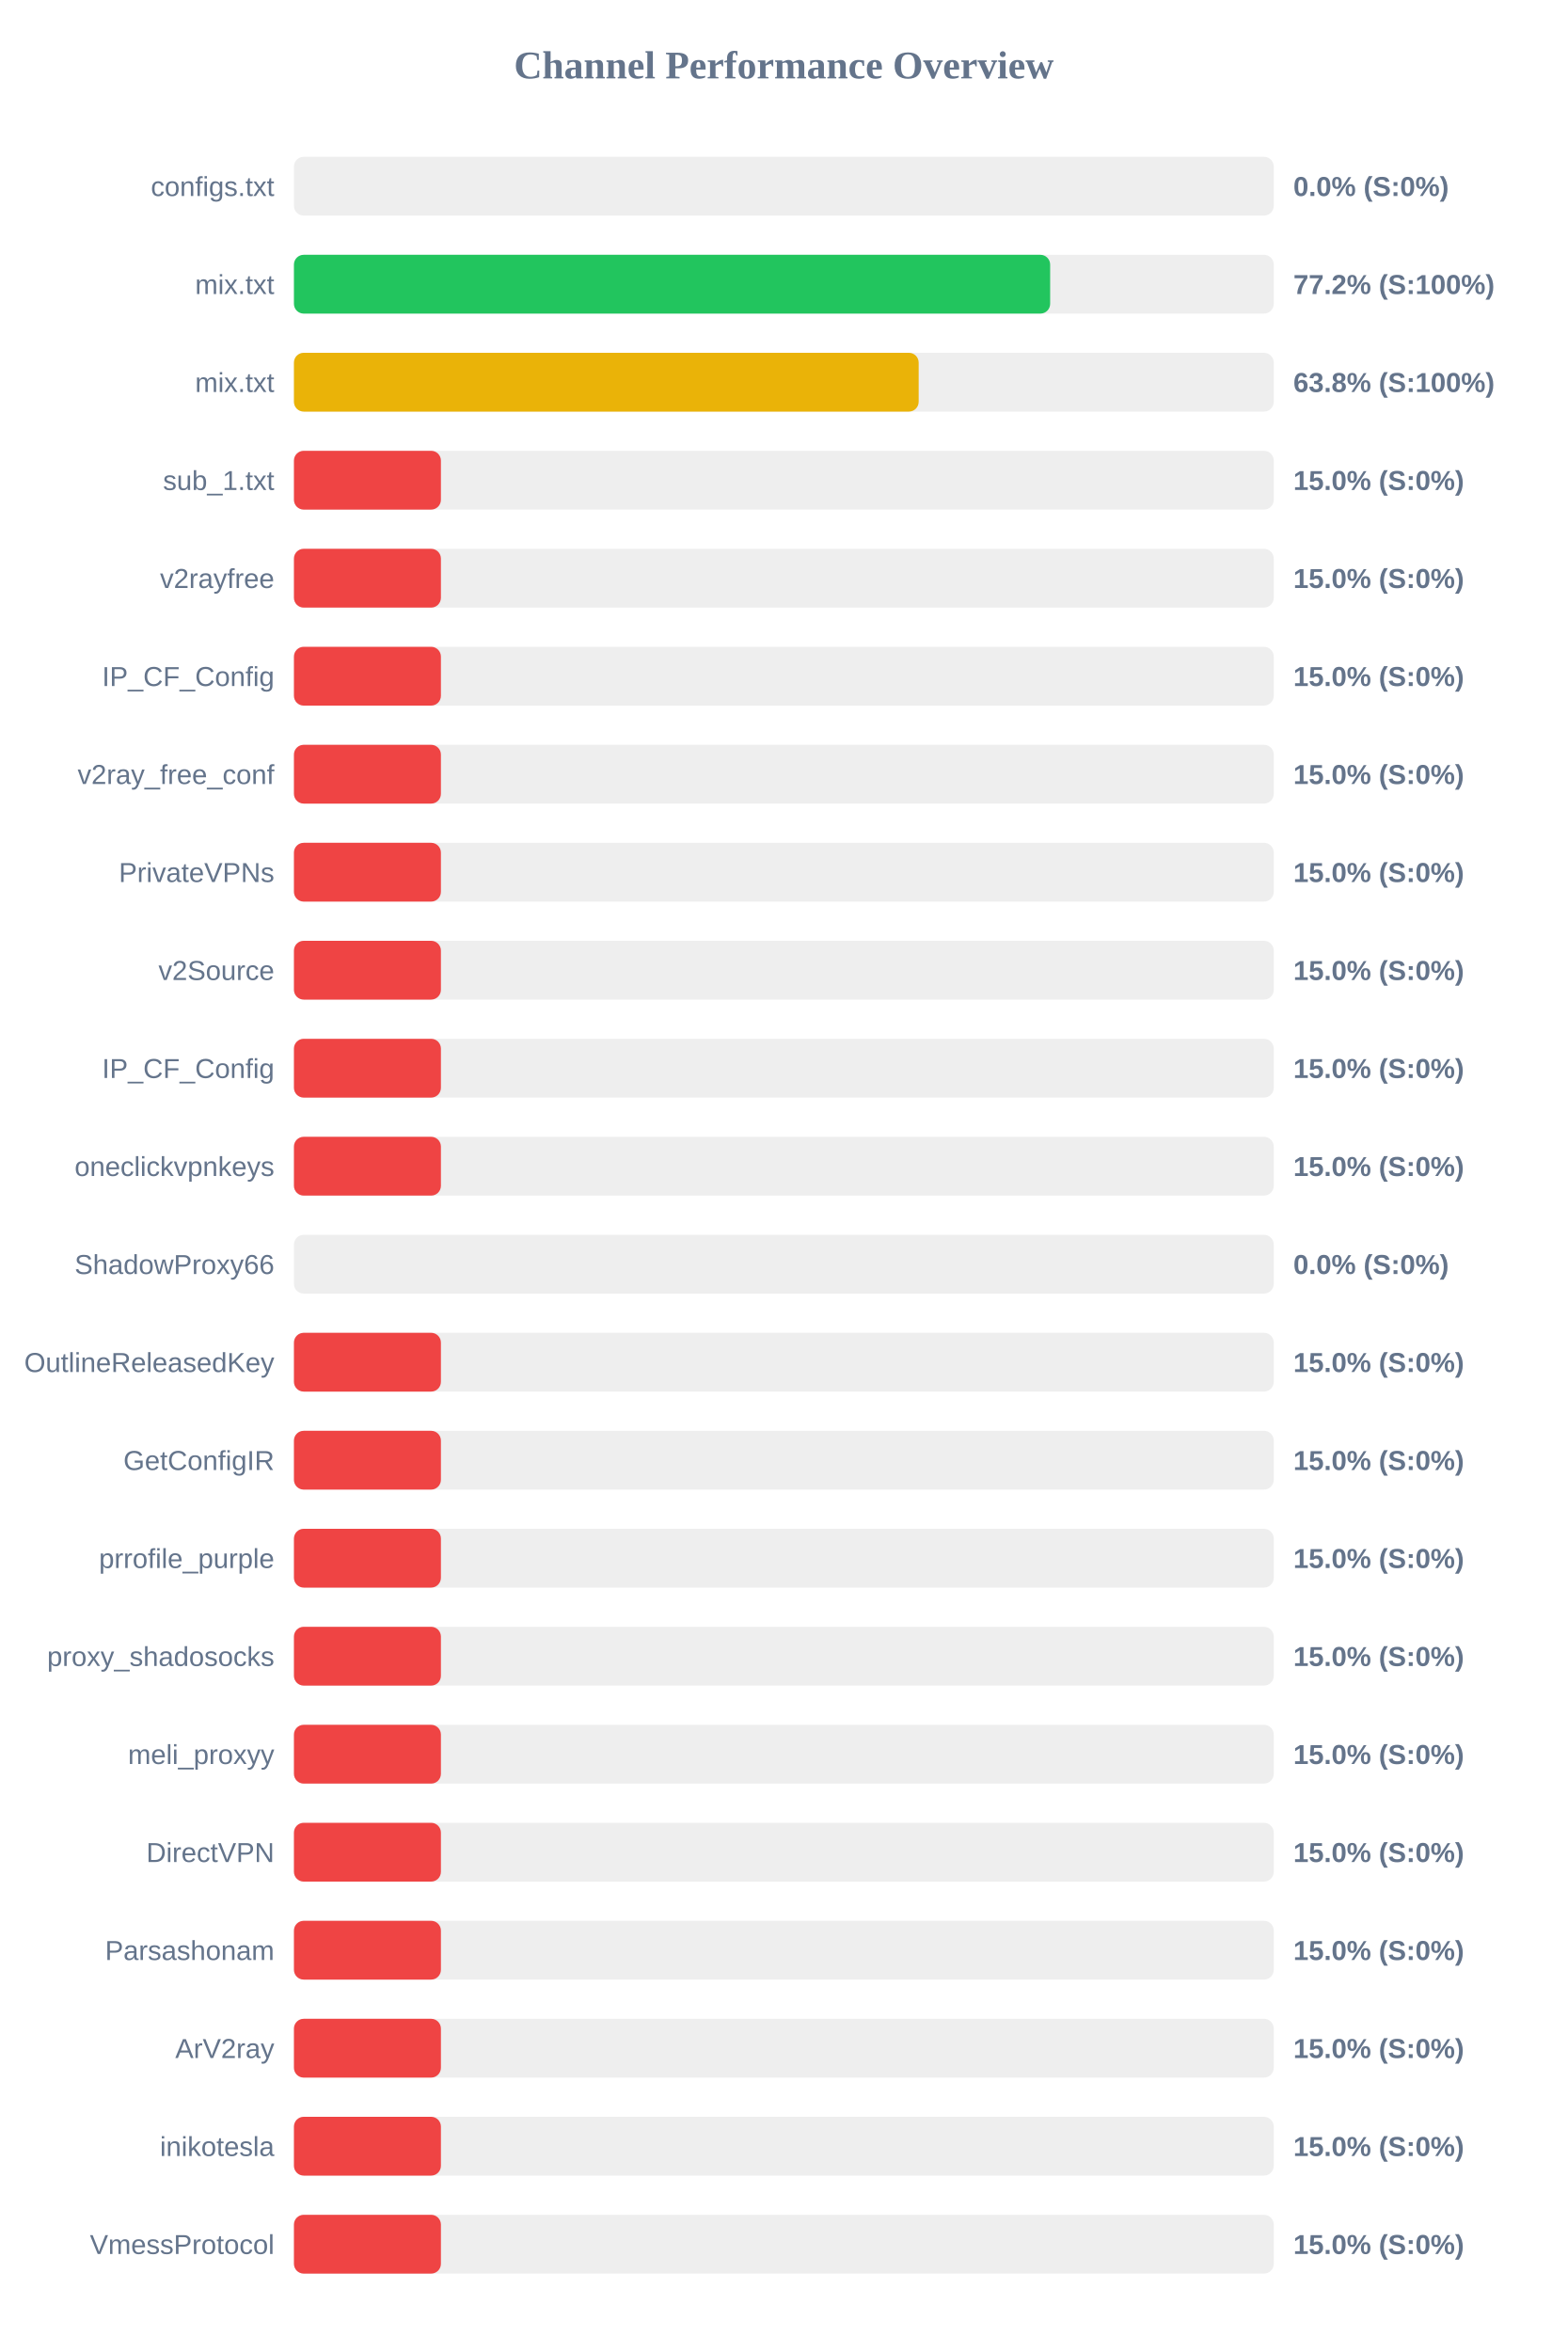
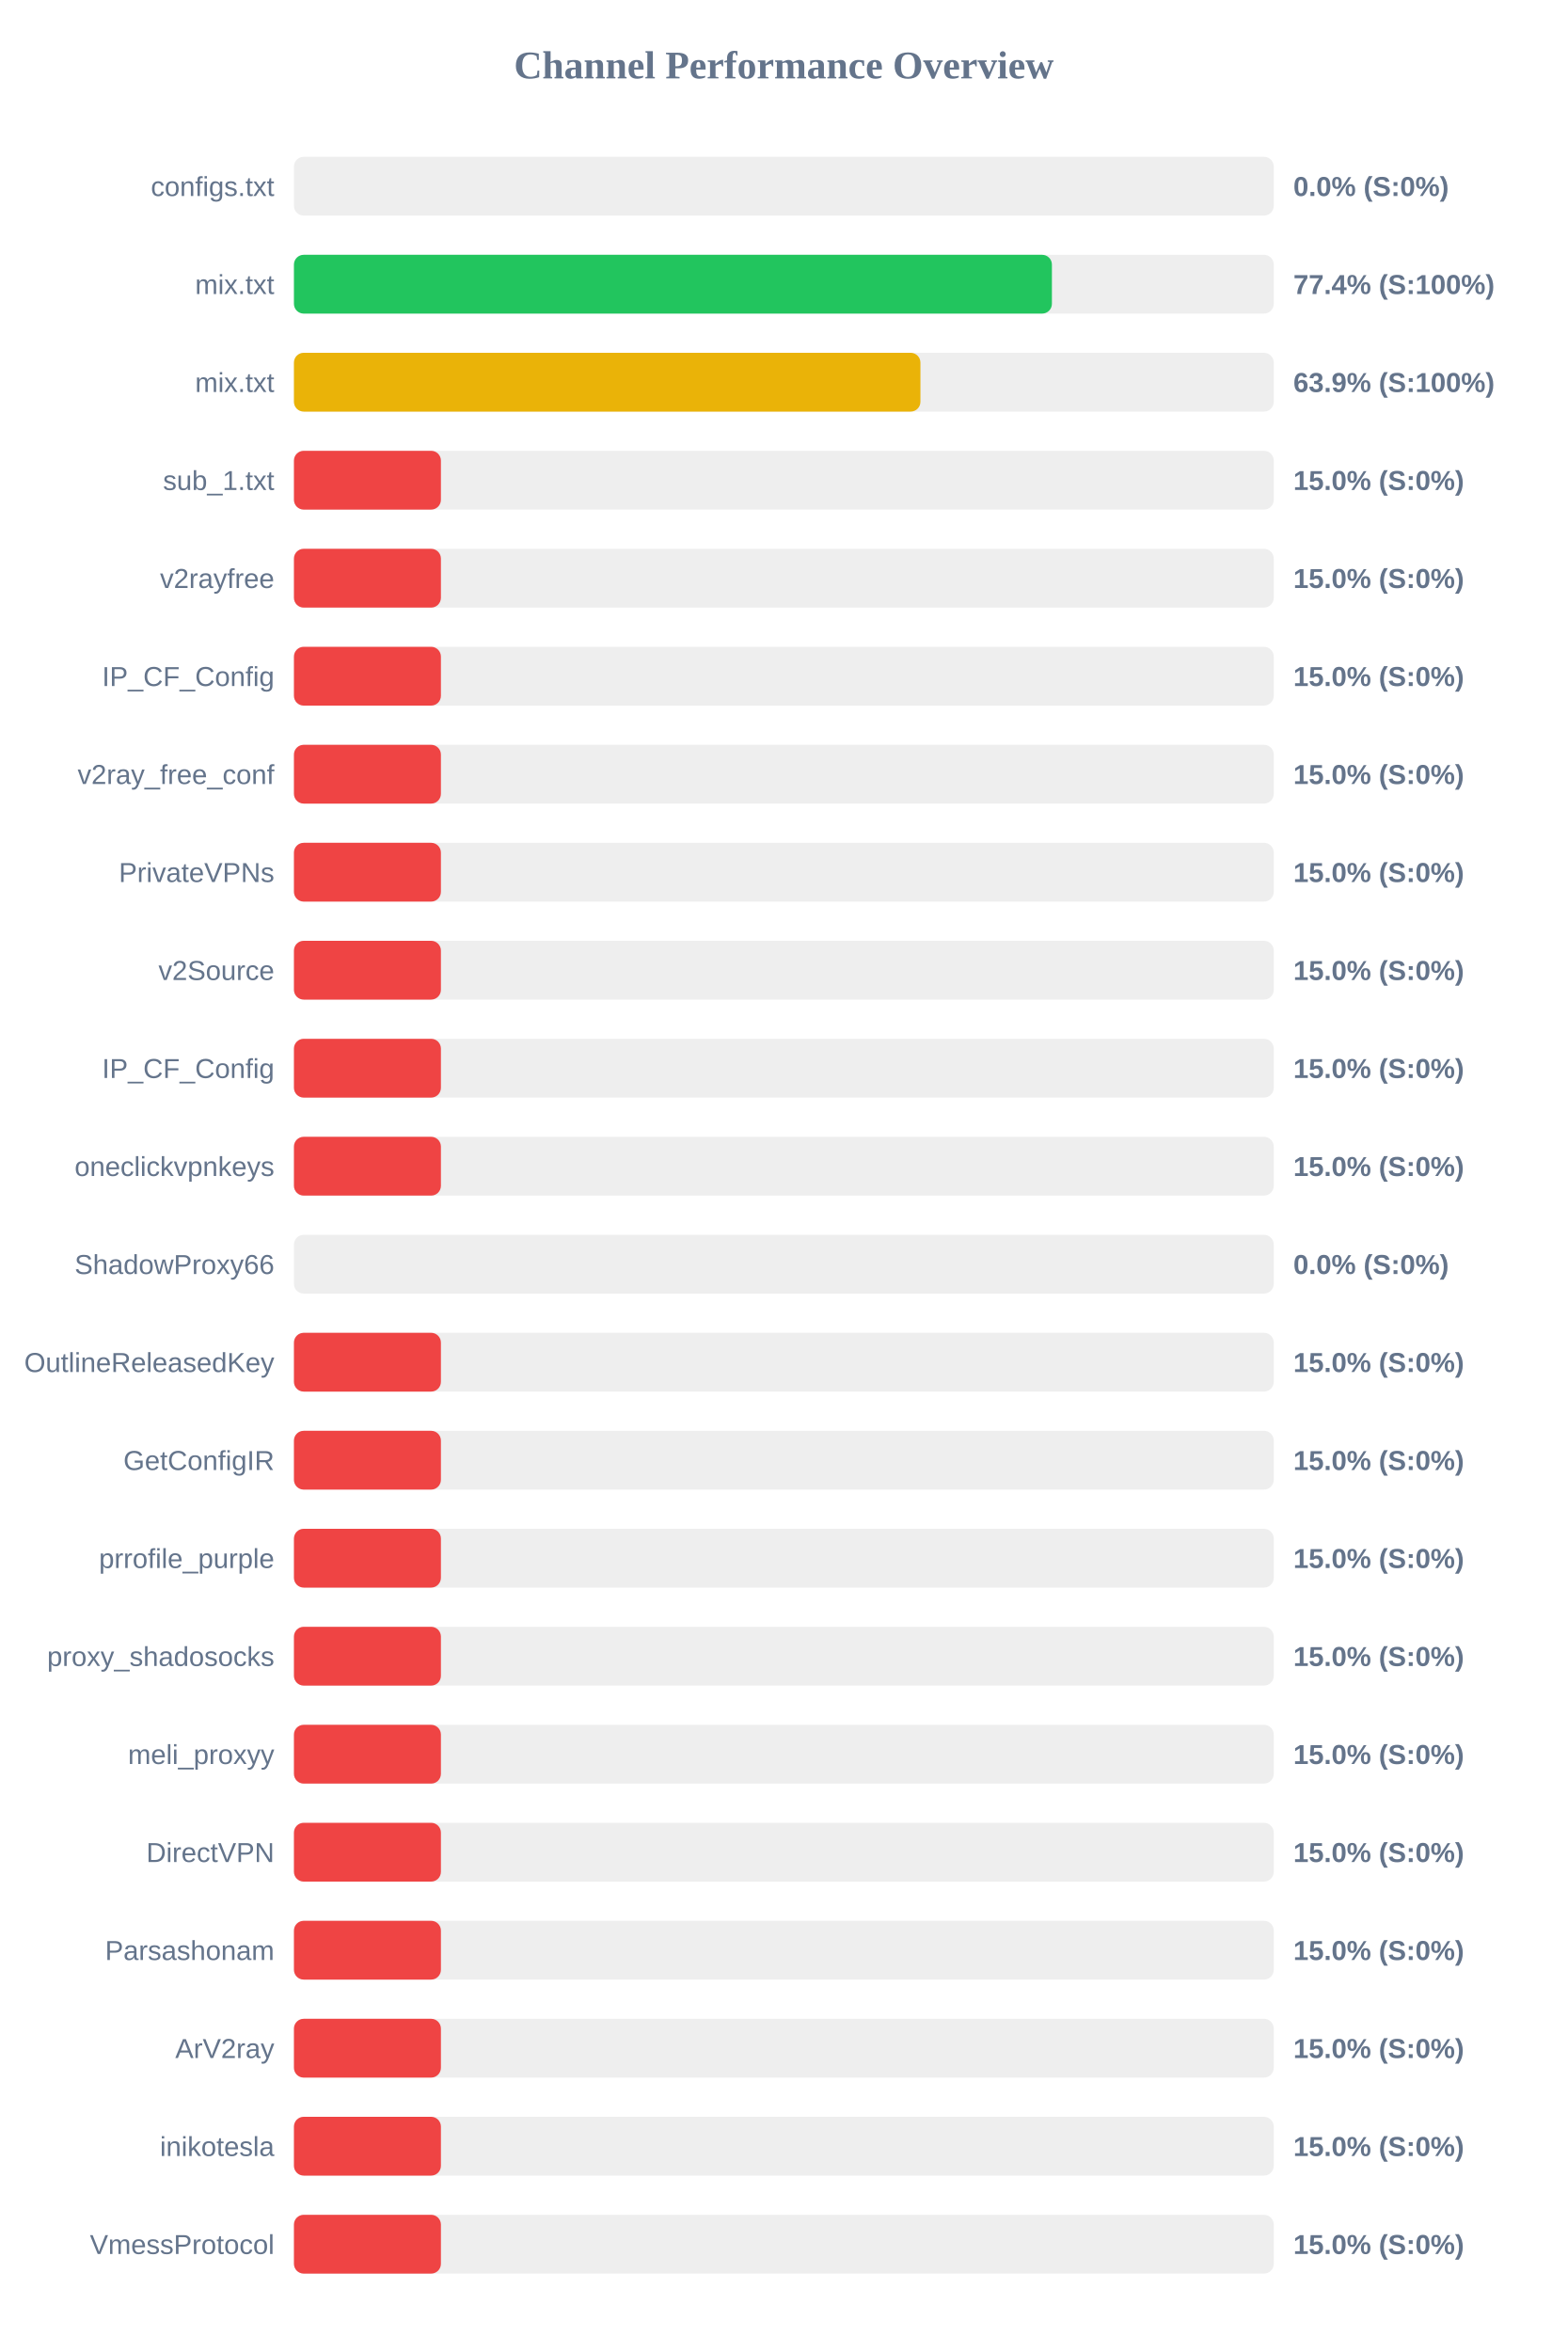
<svg xmlns="http://www.w3.org/2000/svg" width="800" height="1200" version="1.1">
  <style>
        .row { font: 14px Arial; fill: #64748b; }
        .score { font: bold 14px Arial; fill: #64748b; }
    </style>
  <text x="400" y="40" text-anchor="middle" font-size="20px" font-weight="bold" fill="#64748b">Channel Performance Overview</text>
  <rect x="150" y="80" width="500" height="30" fill="#eee" rx="5" />
  <rect x="150" y="80" width="0.0" height="30" fill="#ef4444" rx="5" />
  <text x="140" y="100" text-anchor="end" class="row">configs.txt</text>
  <text x="660" y="100" text-anchor="start" class="score">0.0% (S:0%)</text>
  <rect x="150" y="130" width="500" height="30" fill="#eee" rx="5" />
-   <rect x="150" y="130" width="385.9" height="30" fill="#22c55e" rx="5" />
+   <rect x="150" y="130" width="386.8" height="30" fill="#22c55e" rx="5" />
  <text x="140" y="150" text-anchor="end" class="row">mix.txt</text>
-   <text x="660" y="150" text-anchor="start" class="score">77.2% (S:100%)</text>
+   <text x="660" y="150" text-anchor="start" class="score">77.4% (S:100%)</text>
  <rect x="150" y="180" width="500" height="30" fill="#eee" rx="5" />
-   <rect x="150" y="180" width="318.8" height="30" fill="#eab308" rx="5" />
+   <rect x="150" y="180" width="319.7" height="30" fill="#eab308" rx="5" />
  <text x="140" y="200" text-anchor="end" class="row">mix.txt</text>
-   <text x="660" y="200" text-anchor="start" class="score">63.8% (S:100%)</text>
+   <text x="660" y="200" text-anchor="start" class="score">63.9% (S:100%)</text>
  <rect x="150" y="230" width="500" height="30" fill="#eee" rx="5" />
  <rect x="150" y="230" width="75.0" height="30" fill="#ef4444" rx="5" />
  <text x="140" y="250" text-anchor="end" class="row">sub_1.txt</text>
  <text x="660" y="250" text-anchor="start" class="score">15.0% (S:0%)</text>
  <rect x="150" y="280" width="500" height="30" fill="#eee" rx="5" />
  <rect x="150" y="280" width="75.0" height="30" fill="#ef4444" rx="5" />
  <text x="140" y="300" text-anchor="end" class="row">v2rayfree</text>
  <text x="660" y="300" text-anchor="start" class="score">15.0% (S:0%)</text>
  <rect x="150" y="330" width="500" height="30" fill="#eee" rx="5" />
  <rect x="150" y="330" width="75.0" height="30" fill="#ef4444" rx="5" />
  <text x="140" y="350" text-anchor="end" class="row">IP_CF_Config</text>
  <text x="660" y="350" text-anchor="start" class="score">15.0% (S:0%)</text>
  <rect x="150" y="380" width="500" height="30" fill="#eee" rx="5" />
  <rect x="150" y="380" width="75.0" height="30" fill="#ef4444" rx="5" />
  <text x="140" y="400" text-anchor="end" class="row">v2ray_free_conf</text>
  <text x="660" y="400" text-anchor="start" class="score">15.0% (S:0%)</text>
  <rect x="150" y="430" width="500" height="30" fill="#eee" rx="5" />
  <rect x="150" y="430" width="75.0" height="30" fill="#ef4444" rx="5" />
  <text x="140" y="450" text-anchor="end" class="row">PrivateVPNs</text>
  <text x="660" y="450" text-anchor="start" class="score">15.0% (S:0%)</text>
  <rect x="150" y="480" width="500" height="30" fill="#eee" rx="5" />
  <rect x="150" y="480" width="75.0" height="30" fill="#ef4444" rx="5" />
  <text x="140" y="500" text-anchor="end" class="row">v2Source</text>
  <text x="660" y="500" text-anchor="start" class="score">15.0% (S:0%)</text>
  <rect x="150" y="530" width="500" height="30" fill="#eee" rx="5" />
  <rect x="150" y="530" width="75.0" height="30" fill="#ef4444" rx="5" />
  <text x="140" y="550" text-anchor="end" class="row">IP_CF_Config</text>
  <text x="660" y="550" text-anchor="start" class="score">15.0% (S:0%)</text>
  <rect x="150" y="580" width="500" height="30" fill="#eee" rx="5" />
  <rect x="150" y="580" width="75.0" height="30" fill="#ef4444" rx="5" />
  <text x="140" y="600" text-anchor="end" class="row">oneclickvpnkeys</text>
  <text x="660" y="600" text-anchor="start" class="score">15.0% (S:0%)</text>
  <rect x="150" y="630" width="500" height="30" fill="#eee" rx="5" />
  <rect x="150" y="630" width="0.0" height="30" fill="#ef4444" rx="5" />
  <text x="140" y="650" text-anchor="end" class="row">ShadowProxy66</text>
  <text x="660" y="650" text-anchor="start" class="score">0.0% (S:0%)</text>
  <rect x="150" y="680" width="500" height="30" fill="#eee" rx="5" />
  <rect x="150" y="680" width="75.0" height="30" fill="#ef4444" rx="5" />
  <text x="140" y="700" text-anchor="end" class="row">OutlineReleasedKey</text>
  <text x="660" y="700" text-anchor="start" class="score">15.0% (S:0%)</text>
  <rect x="150" y="730" width="500" height="30" fill="#eee" rx="5" />
  <rect x="150" y="730" width="75.0" height="30" fill="#ef4444" rx="5" />
  <text x="140" y="750" text-anchor="end" class="row">GetConfigIR</text>
  <text x="660" y="750" text-anchor="start" class="score">15.0% (S:0%)</text>
  <rect x="150" y="780" width="500" height="30" fill="#eee" rx="5" />
  <rect x="150" y="780" width="75.0" height="30" fill="#ef4444" rx="5" />
  <text x="140" y="800" text-anchor="end" class="row">prrofile_purple</text>
  <text x="660" y="800" text-anchor="start" class="score">15.0% (S:0%)</text>
  <rect x="150" y="830" width="500" height="30" fill="#eee" rx="5" />
  <rect x="150" y="830" width="75.0" height="30" fill="#ef4444" rx="5" />
  <text x="140" y="850" text-anchor="end" class="row">proxy_shadosocks</text>
  <text x="660" y="850" text-anchor="start" class="score">15.0% (S:0%)</text>
  <rect x="150" y="880" width="500" height="30" fill="#eee" rx="5" />
  <rect x="150" y="880" width="75.0" height="30" fill="#ef4444" rx="5" />
  <text x="140" y="900" text-anchor="end" class="row">meli_proxyy</text>
  <text x="660" y="900" text-anchor="start" class="score">15.0% (S:0%)</text>
  <rect x="150" y="930" width="500" height="30" fill="#eee" rx="5" />
  <rect x="150" y="930" width="75.0" height="30" fill="#ef4444" rx="5" />
  <text x="140" y="950" text-anchor="end" class="row">DirectVPN</text>
  <text x="660" y="950" text-anchor="start" class="score">15.0% (S:0%)</text>
  <rect x="150" y="980" width="500" height="30" fill="#eee" rx="5" />
  <rect x="150" y="980" width="75.0" height="30" fill="#ef4444" rx="5" />
  <text x="140" y="1000" text-anchor="end" class="row">Parsashonam</text>
  <text x="660" y="1000" text-anchor="start" class="score">15.0% (S:0%)</text>
  <rect x="150" y="1030" width="500" height="30" fill="#eee" rx="5" />
  <rect x="150" y="1030" width="75.0" height="30" fill="#ef4444" rx="5" />
  <text x="140" y="1050" text-anchor="end" class="row">ArV2ray</text>
  <text x="660" y="1050" text-anchor="start" class="score">15.0% (S:0%)</text>
  <rect x="150" y="1080" width="500" height="30" fill="#eee" rx="5" />
  <rect x="150" y="1080" width="75.0" height="30" fill="#ef4444" rx="5" />
  <text x="140" y="1100" text-anchor="end" class="row">inikotesla</text>
  <text x="660" y="1100" text-anchor="start" class="score">15.0% (S:0%)</text>
  <rect x="150" y="1130" width="500" height="30" fill="#eee" rx="5" />
  <rect x="150" y="1130" width="75.0" height="30" fill="#ef4444" rx="5" />
  <text x="140" y="1150" text-anchor="end" class="row">VmessProtocol</text>
  <text x="660" y="1150" text-anchor="start" class="score">15.0% (S:0%)</text>
</svg>
